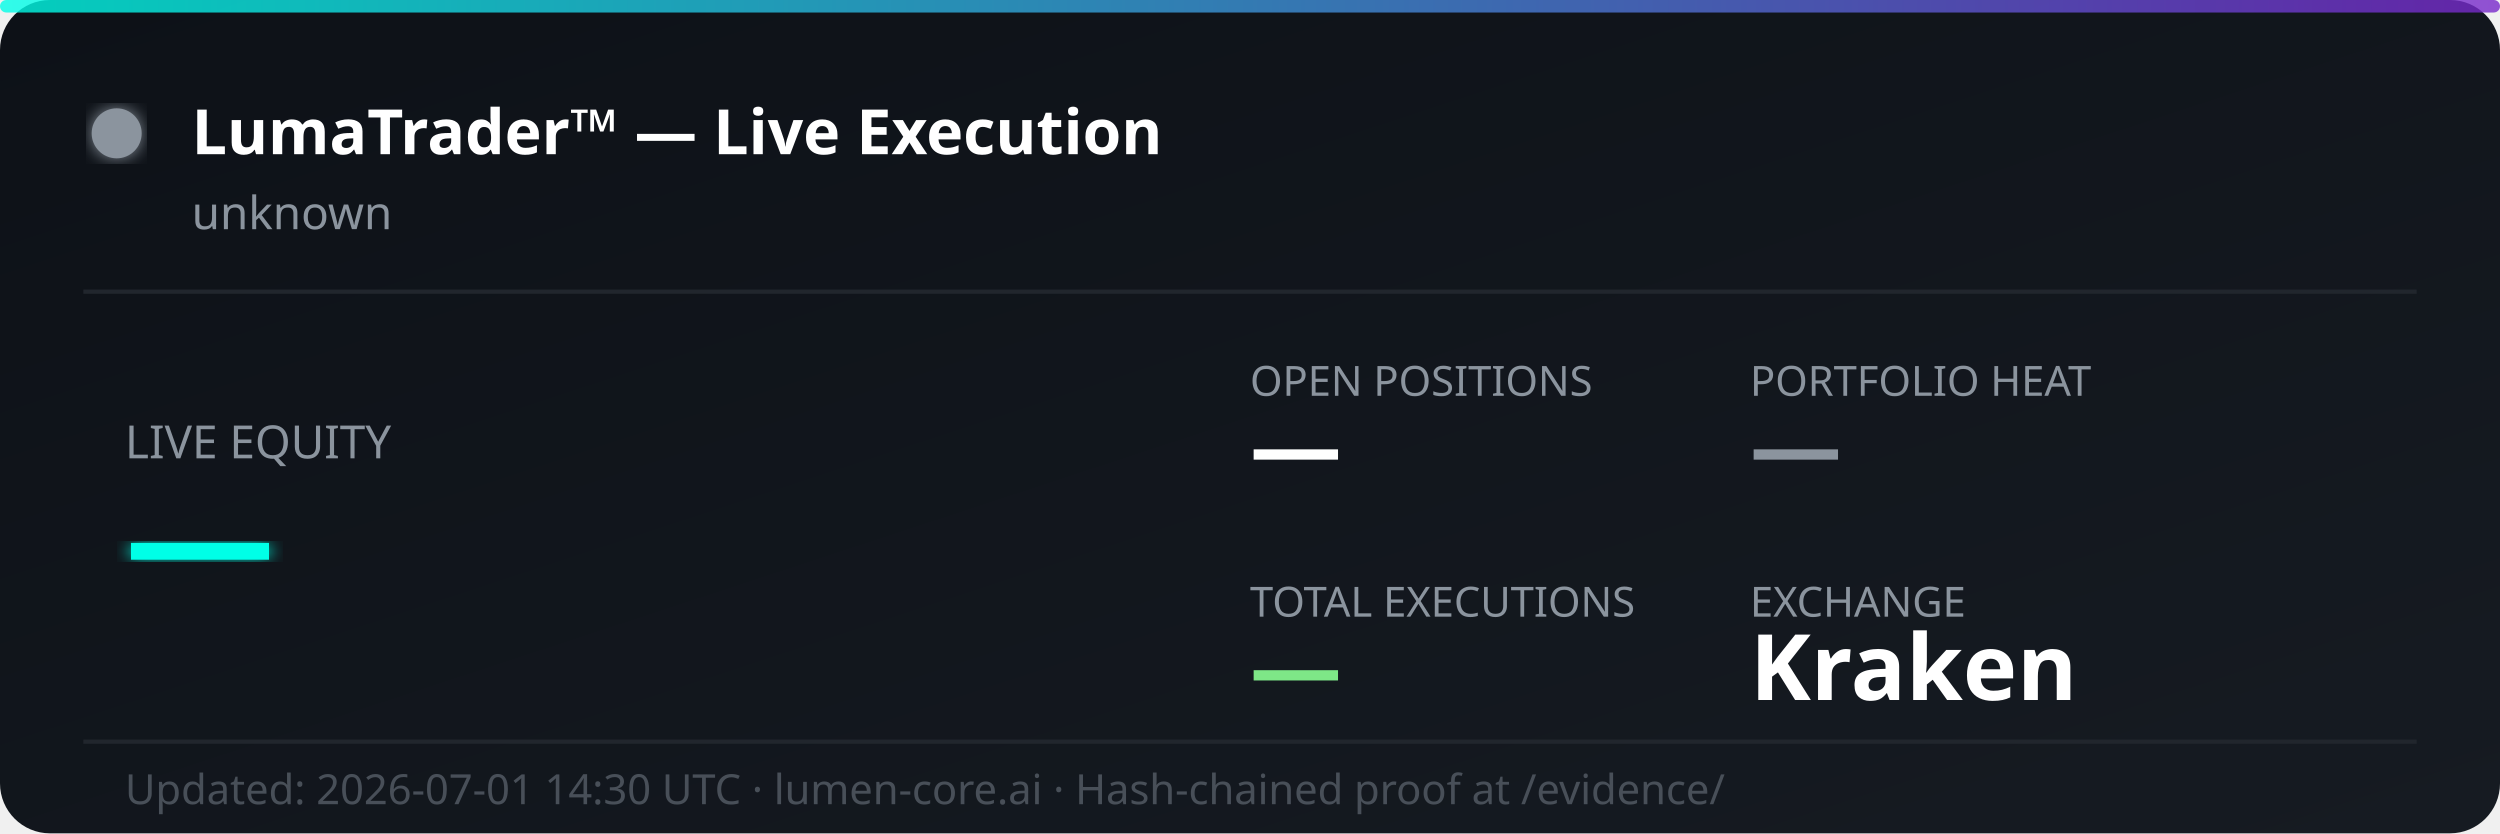
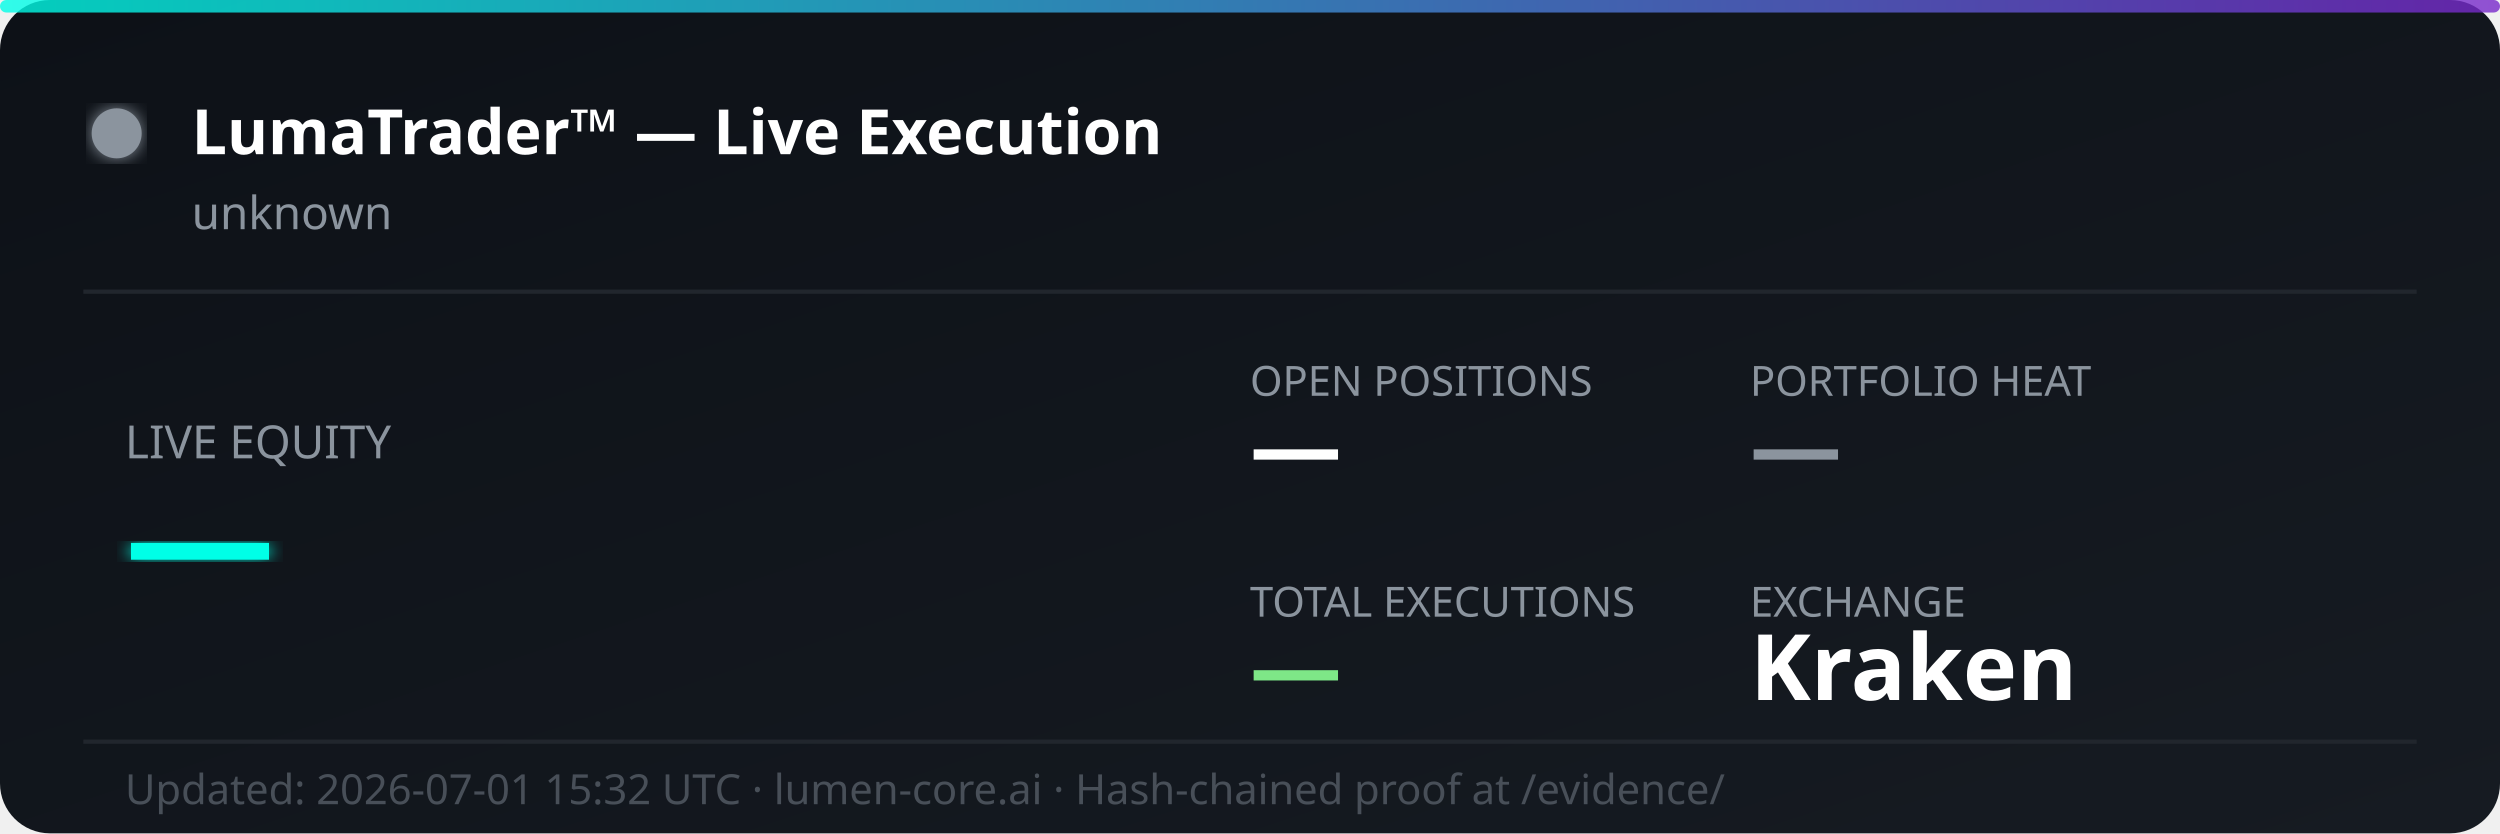
<svg xmlns="http://www.w3.org/2000/svg" width="600" height="200" viewBox="0 0 600 200" fill="none">
  <defs>
    <linearGradient id="bg" x1="0%" y1="0%" x2="100%" y2="100%">
      <stop offset="0%" style="stop-color:#0d1117;stop-opacity:1" />
      <stop offset="100%" style="stop-color:#161b22;stop-opacity:1" />
    </linearGradient>
    <linearGradient id="accent" x1="0%" y1="0%" x2="100%" y2="0%">
      <stop offset="0%" style="stop-color:#00ffe7;stop-opacity:0.8" />
      <stop offset="100%" style="stop-color:#7928ca;stop-opacity:0.8" />
    </linearGradient>
    <filter id="glow">
      <feGaussianBlur stdDeviation="2" result="coloredBlur" />
      <feMerge>
        <feMergeNode in="coloredBlur" />
        <feMergeNode in="SourceGraphic" />
      </feMerge>
    </filter>
  </defs>
  <rect width="600" height="200" rx="12" fill="url(#bg)" />
  <rect width="600" height="3" rx="1.5" fill="url(#accent)" />
  <circle cx="28" cy="32" r="6" fill="#8b949e" filter="url(#glow)">
    <animate attributeName="opacity" values="1;0.3;1" dur="2s" repeatCount="indefinite" />
  </circle>
  <text x="46" y="37" font-family="'Segoe UI', system-ui, sans-serif" font-size="15" font-weight="700" fill="#ffffff">LumaTrader™ — Live Execution</text>
  <text x="46" y="55" font-family="'Segoe UI', system-ui, sans-serif" font-size="11" fill="#8b949e">unknown</text>
  <line x1="20" y1="70" x2="580" y2="70" stroke="#21262d" stroke-width="1" />
  <text x="30" y="110" font-family="'Segoe UI', system-ui, sans-serif" font-size="11" fill="#8b949e">LIVE EQUITY</text>
  <text x="30" y="142" font-family="'Segoe UI', system-ui, sans-serif" font-size="36" font-weight="800" fill="#00ffe7" filter="url(#glow)">—</text>
  <text x="300" y="95" font-family="'Segoe UI', system-ui, sans-serif" font-size="10" fill="#8b949e">OPEN POSITIONS</text>
  <text x="300" y="115" font-family="'Segoe UI', system-ui, sans-serif" font-size="22" font-weight="700" fill="#ffffff">—</text>
  <text x="420" y="95" font-family="'Segoe UI', system-ui, sans-serif" font-size="10" fill="#8b949e">PORTFOLIO HEAT</text>
  <text x="420" y="115" font-family="'Segoe UI', system-ui, sans-serif" font-size="22" font-weight="700" fill="#8b949e">—</text>
  <text x="300" y="148" font-family="'Segoe UI', system-ui, sans-serif" font-size="10" fill="#8b949e">TOTAL EXECUTIONS</text>
  <text x="300" y="168" font-family="'Segoe UI', system-ui, sans-serif" font-size="22" font-weight="700" fill="#7ee787">—</text>
  <text x="420" y="148" font-family="'Segoe UI', system-ui, sans-serif" font-size="10" fill="#8b949e">EXCHANGE</text>
  <text x="420" y="168" font-family="'Segoe UI', system-ui, sans-serif" font-size="22" font-weight="700" fill="#ffffff">Kraken</text>
  <line x1="20" y1="178" x2="580" y2="178" stroke="#21262d" stroke-width="1" />
-   <text x="30" y="193" font-family="'Segoe UI', system-ui, sans-serif" font-size="10" fill="#484f58">Updated: 2026-07-01 14:30 UTC · lumen-core.ai · Hash-chained proof at /evidence/</text>
+   <text x="30" y="193" font-family="'Segoe UI', system-ui, sans-serif" font-size="10" fill="#484f58">Updated: 2026-07-01 15:32 UTC · lumen-core.ai · Hash-chained proof at /evidence/</text>
</svg>
